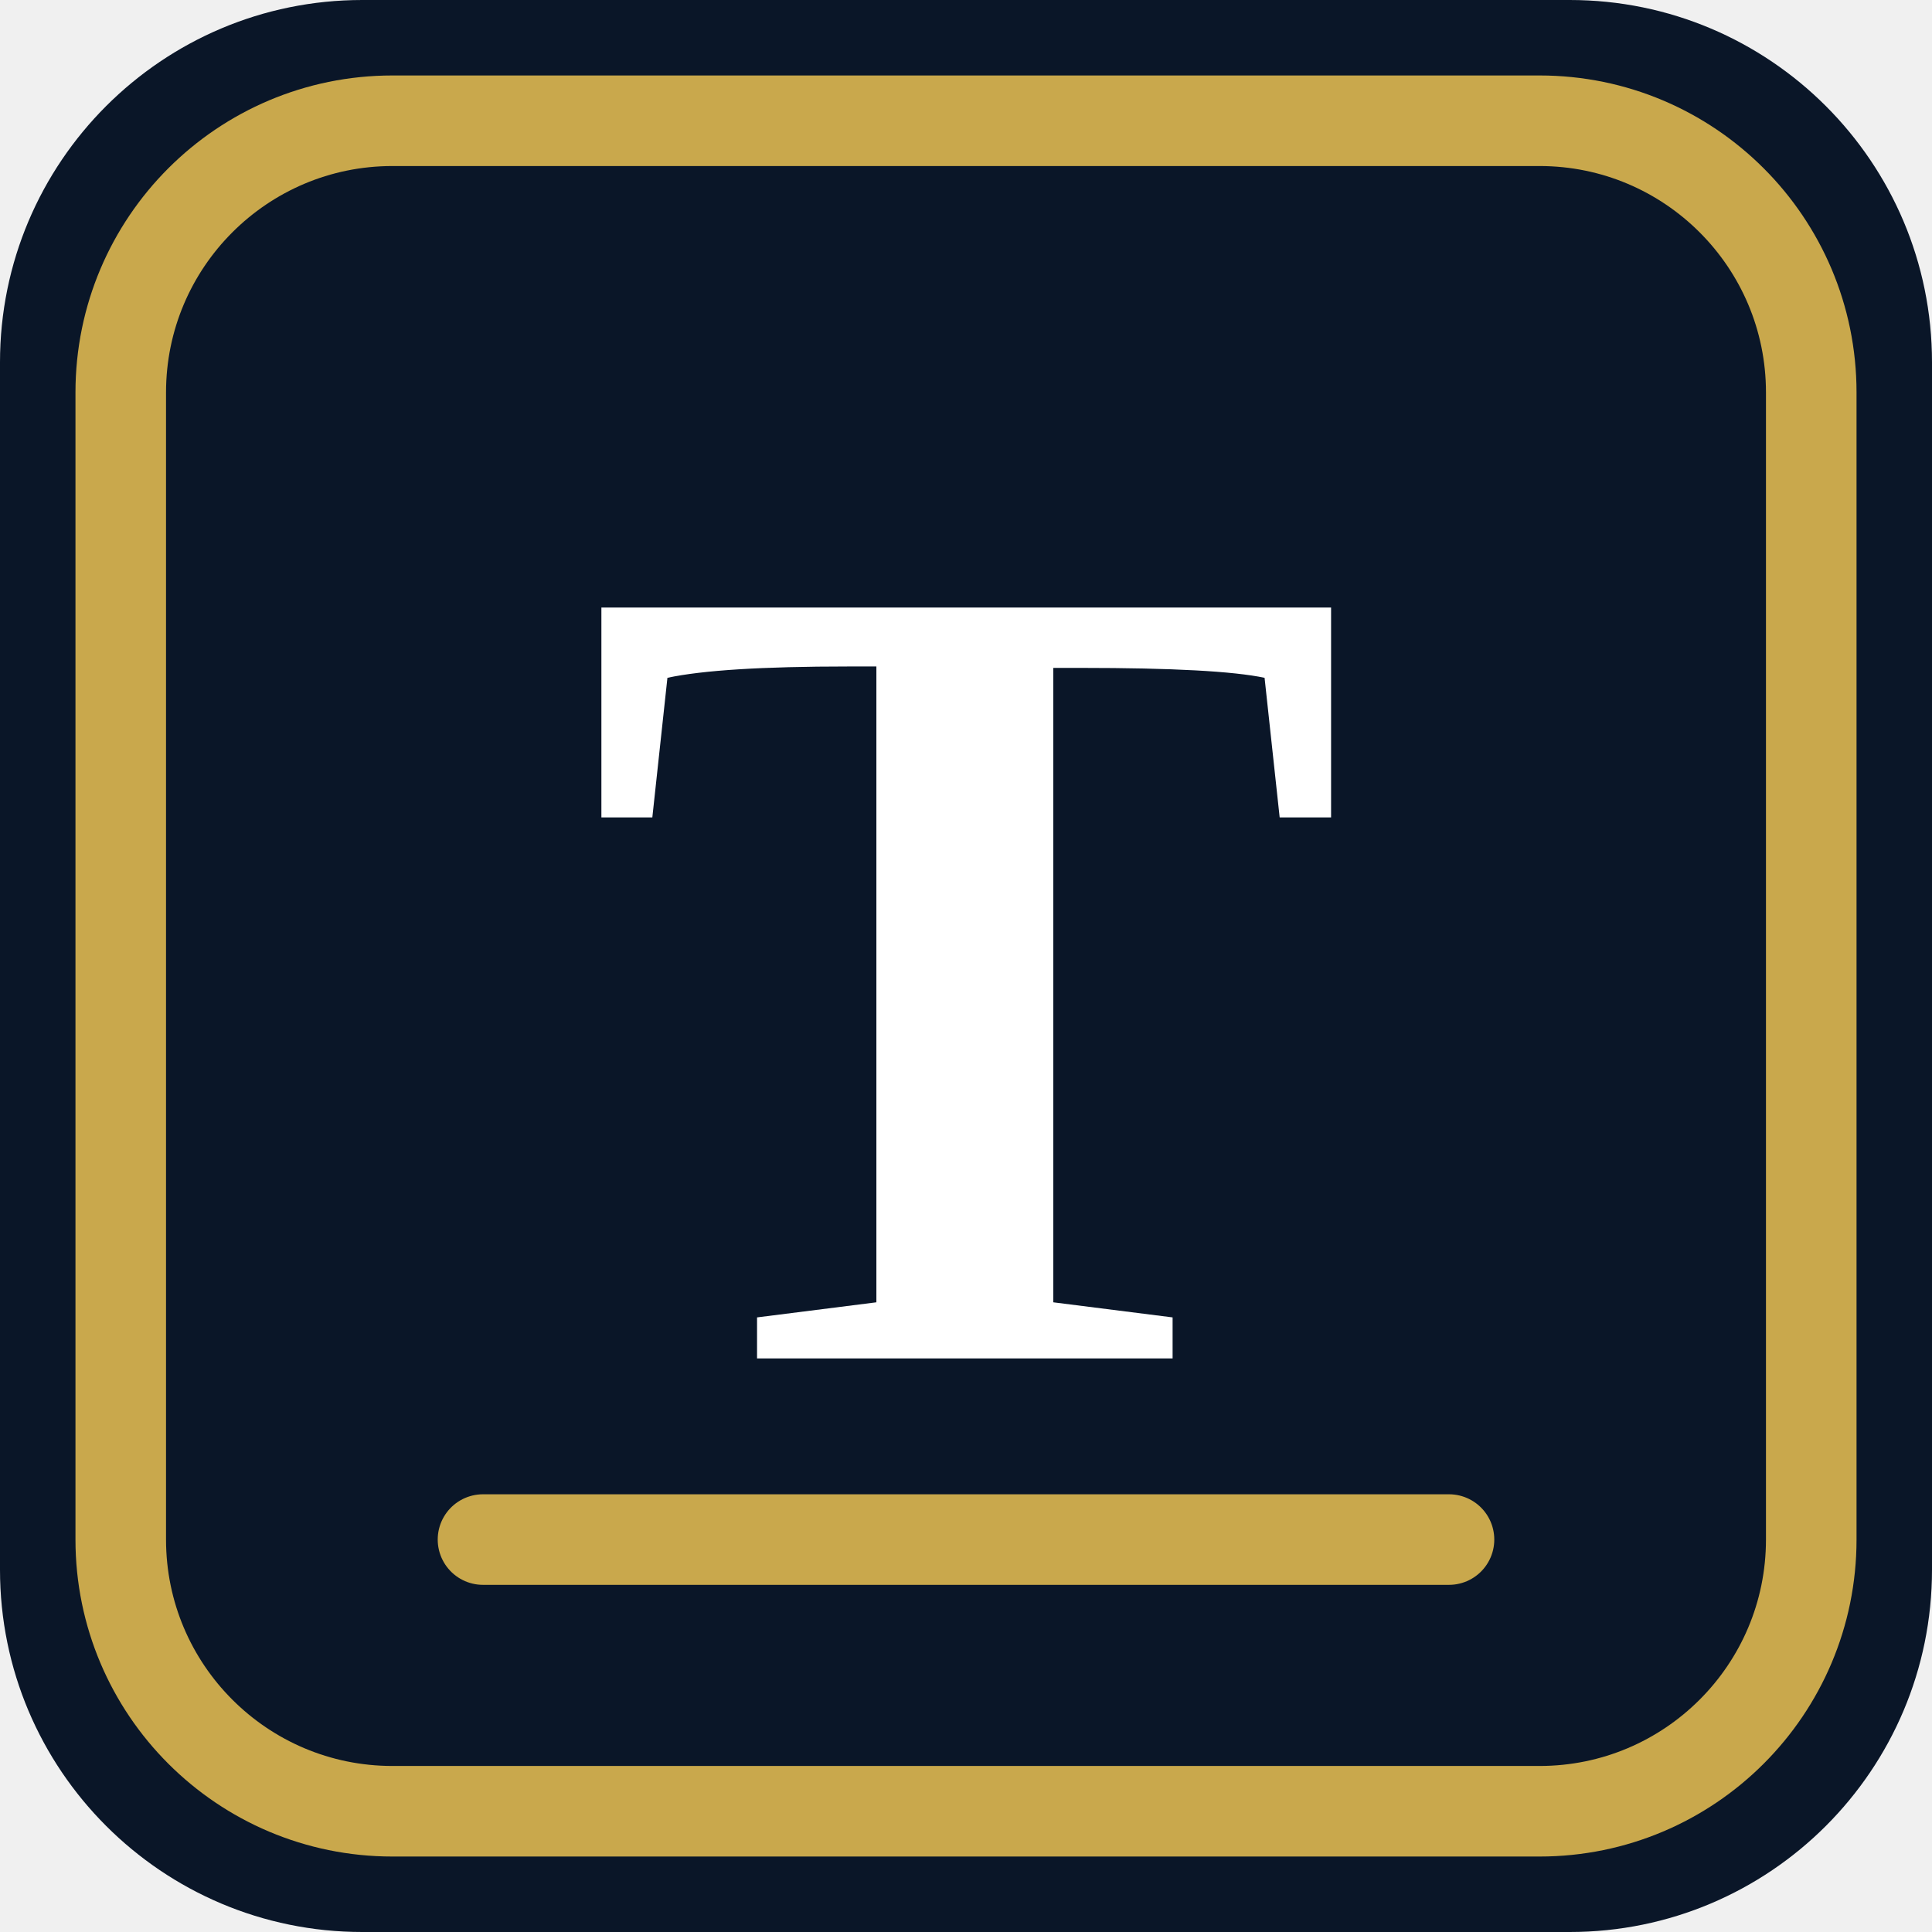
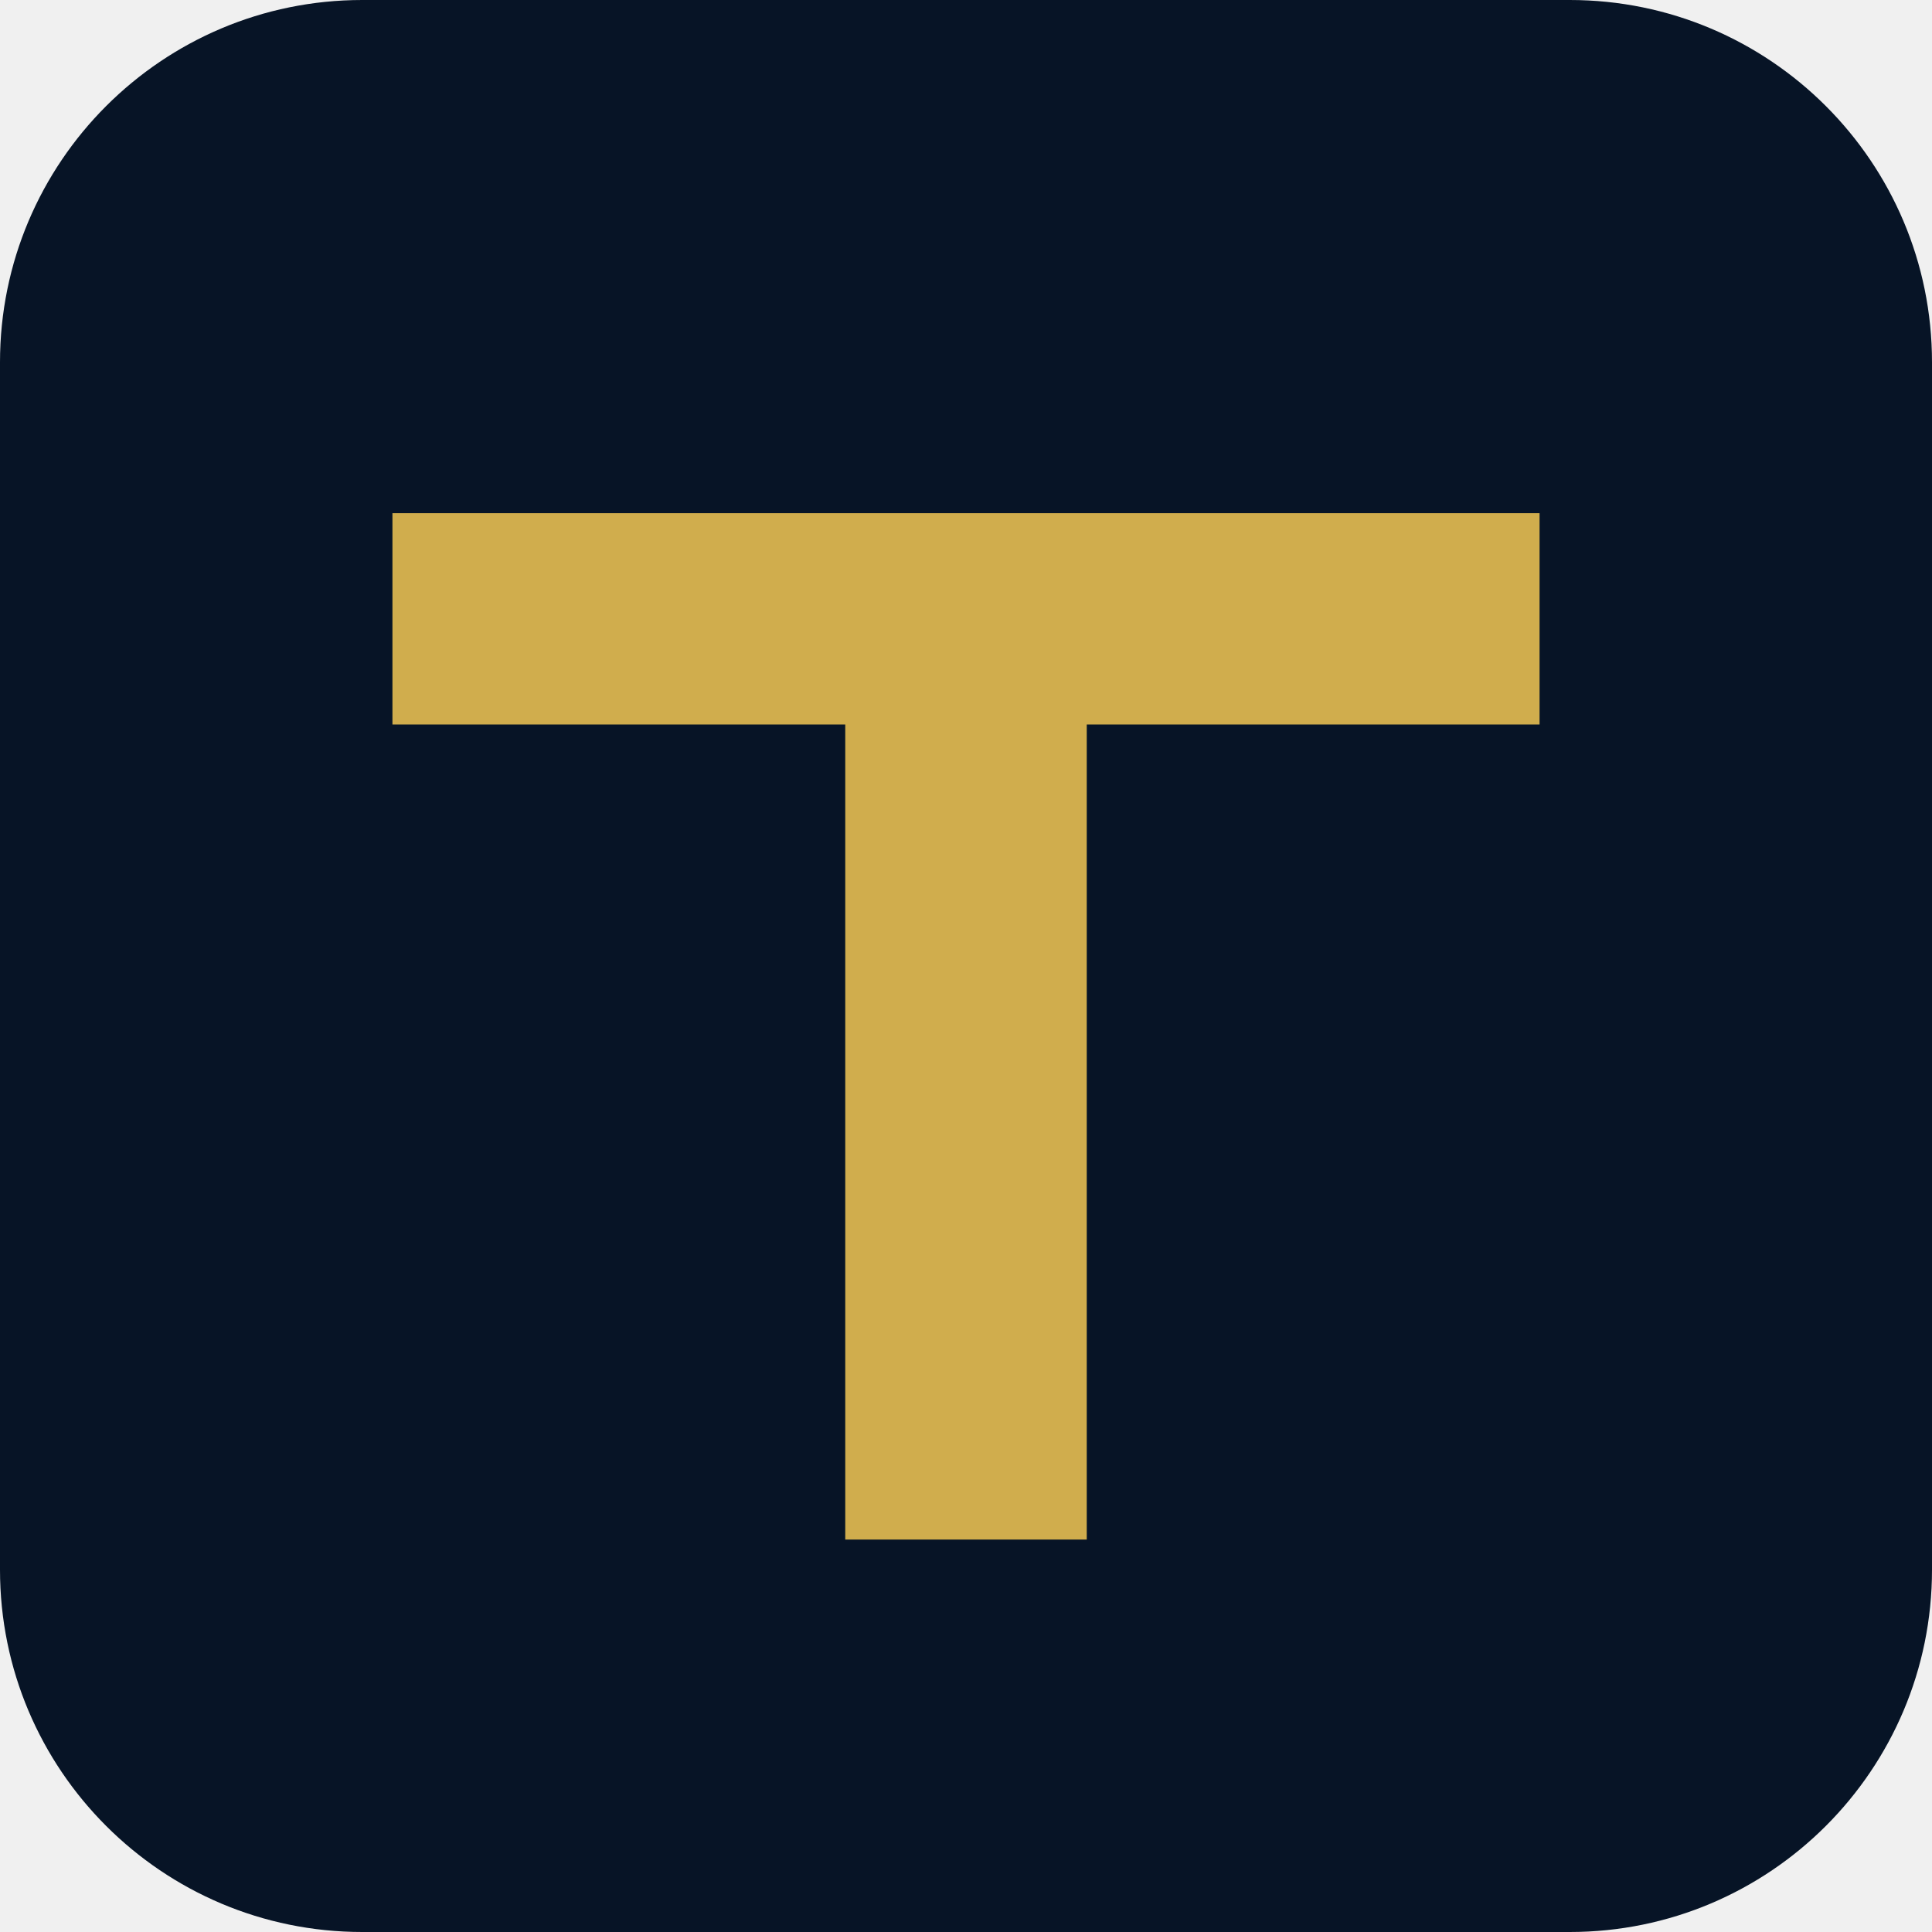
- <svg xmlns="http://www.w3.org/2000/svg" viewBox="0 0 64 64" role="img" aria-labelledby="title">
-   <rect width="64" height="64" rx="12" fill="#0a1628" />
-   <rect x="4" y="4" width="56" height="56" rx="9" fill="none" stroke="#c9a84c" stroke-width="3" />
-   <text x="32" y="45" text-anchor="middle" fill="#ffffff" font-family="Georgia, 'Times New Roman', serif" font-size="38" font-weight="700">T</text>
-   <path d="M16 51h32" stroke="#c9a84c" stroke-width="3" stroke-linecap="round" />
+ <svg xmlns="http://www.w3.org/2000/svg" viewBox="0 0 64 64">
+   <rect width="64" height="64" rx="12" fill="#071426" />
+   <path d="M13 17h38v7H36v27h-8V24H13z" fill="#d0ad4d" />
</svg>
